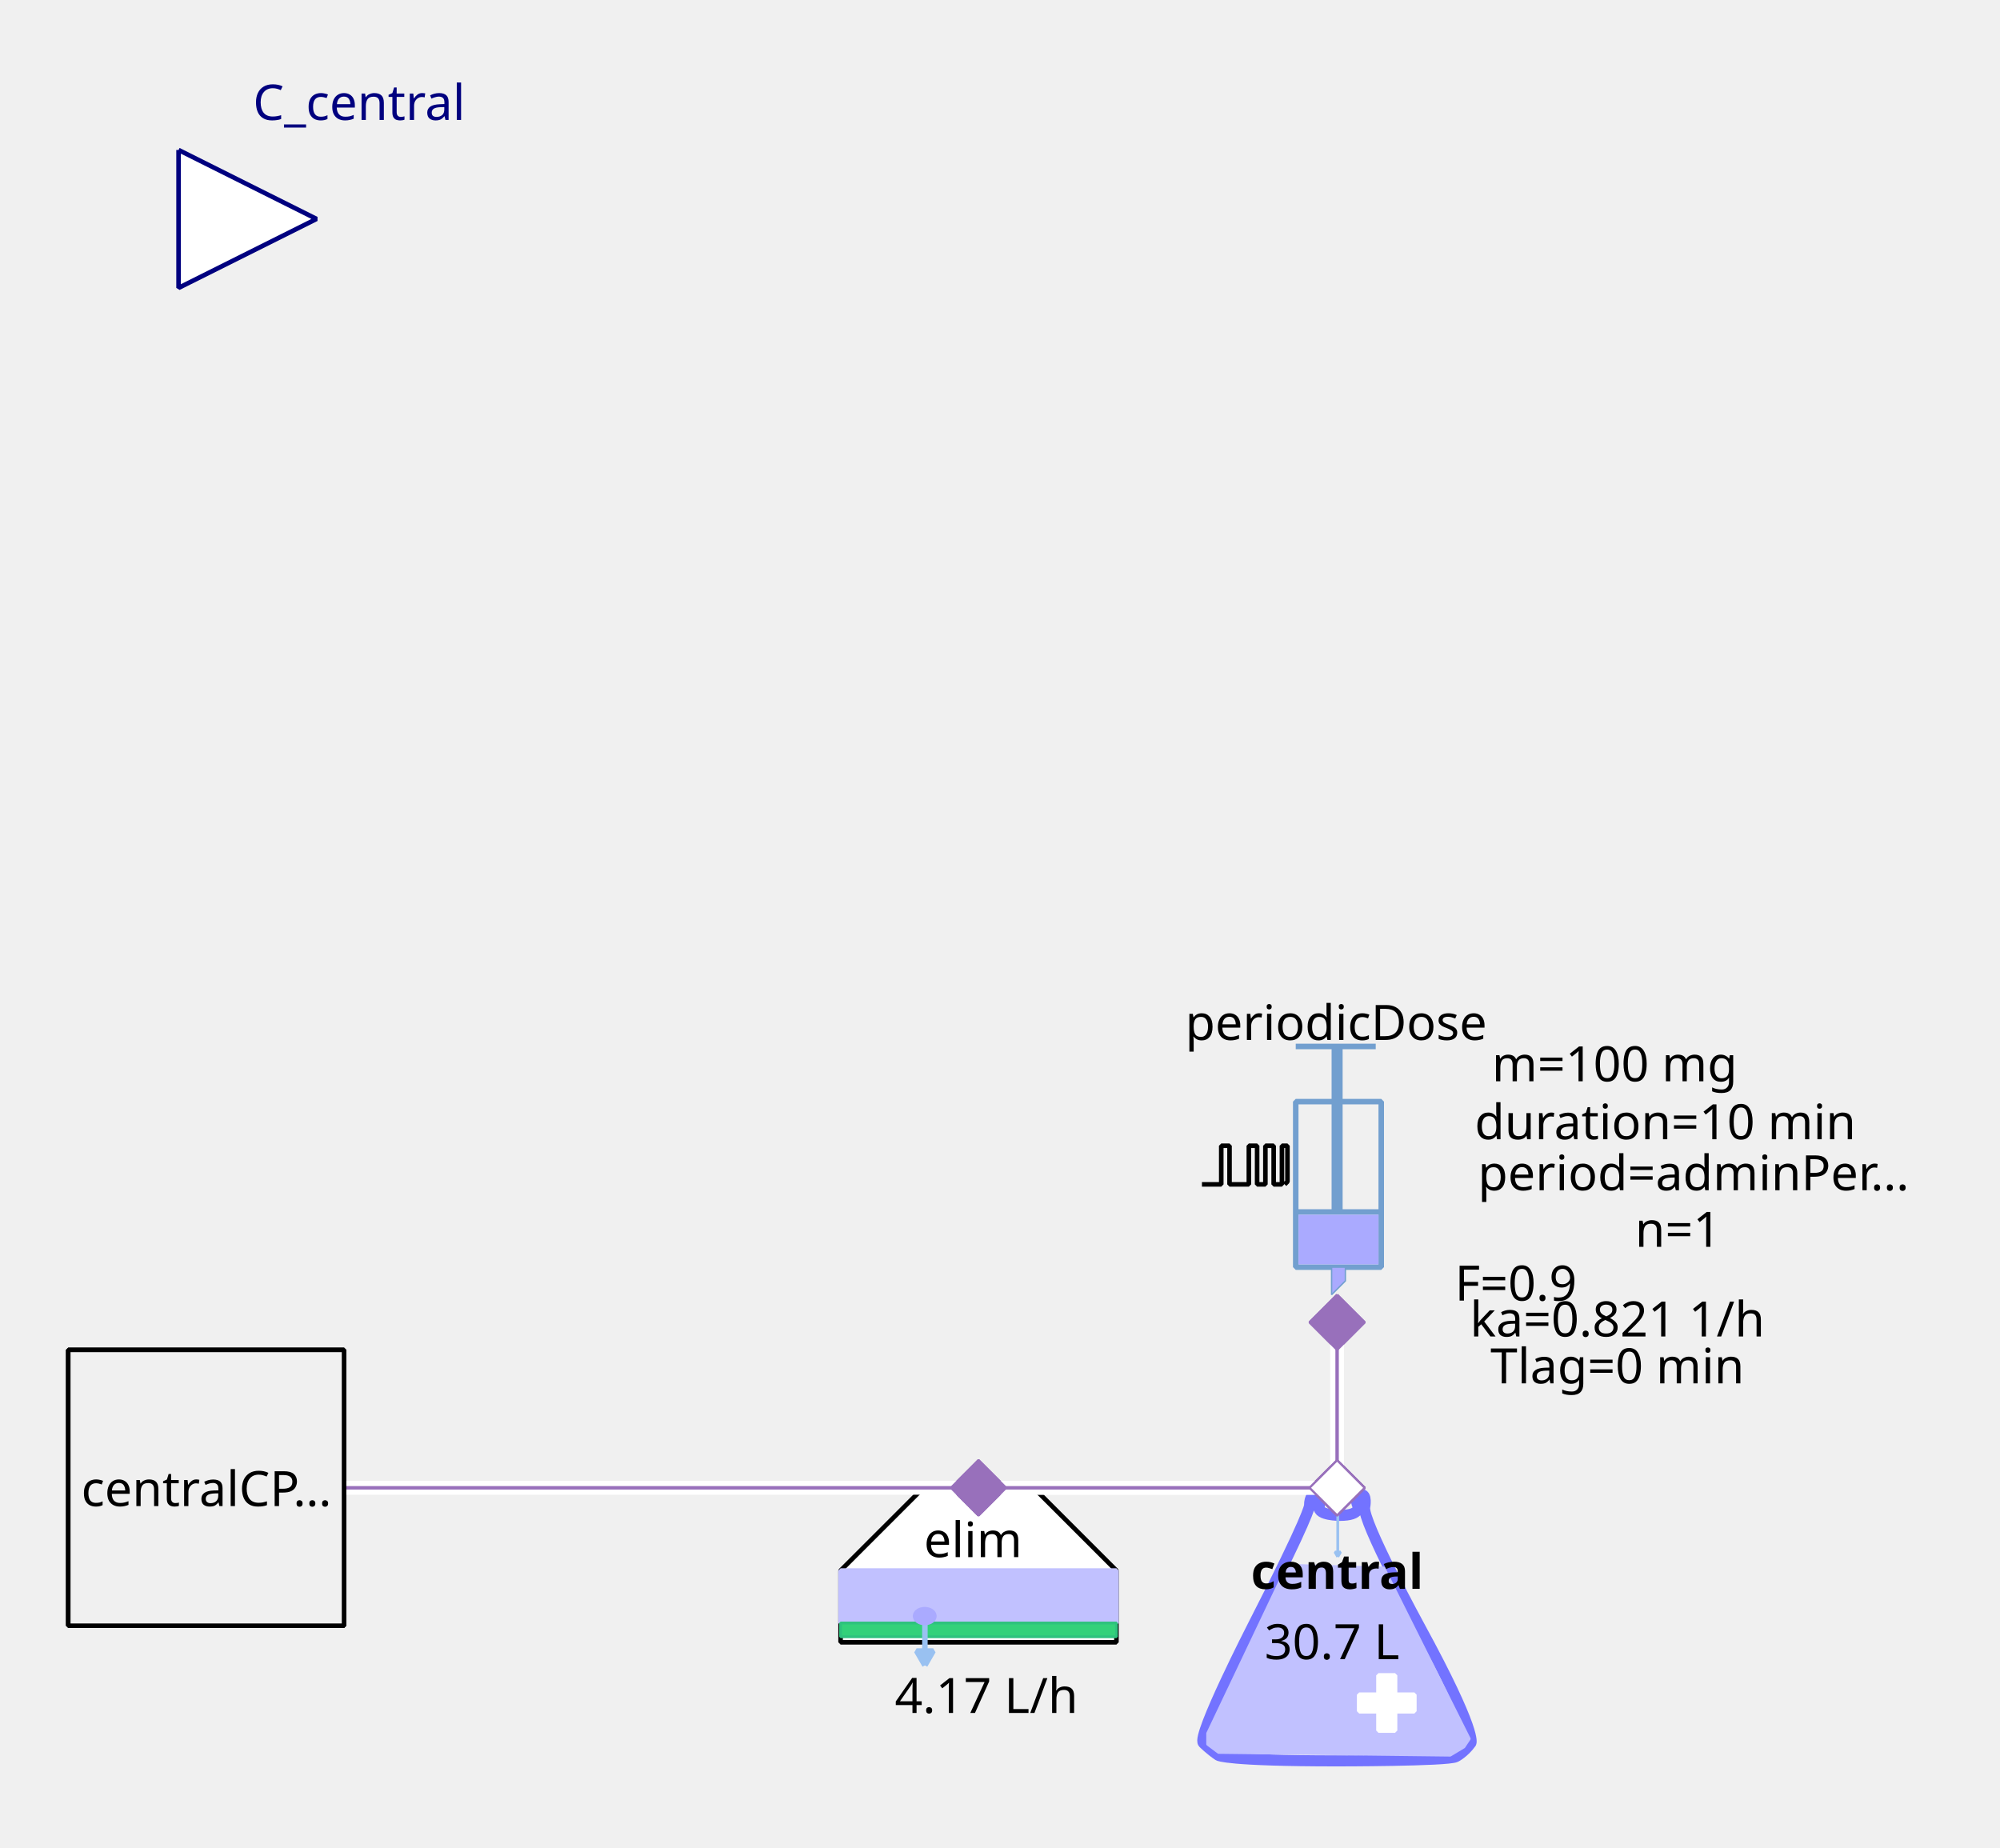
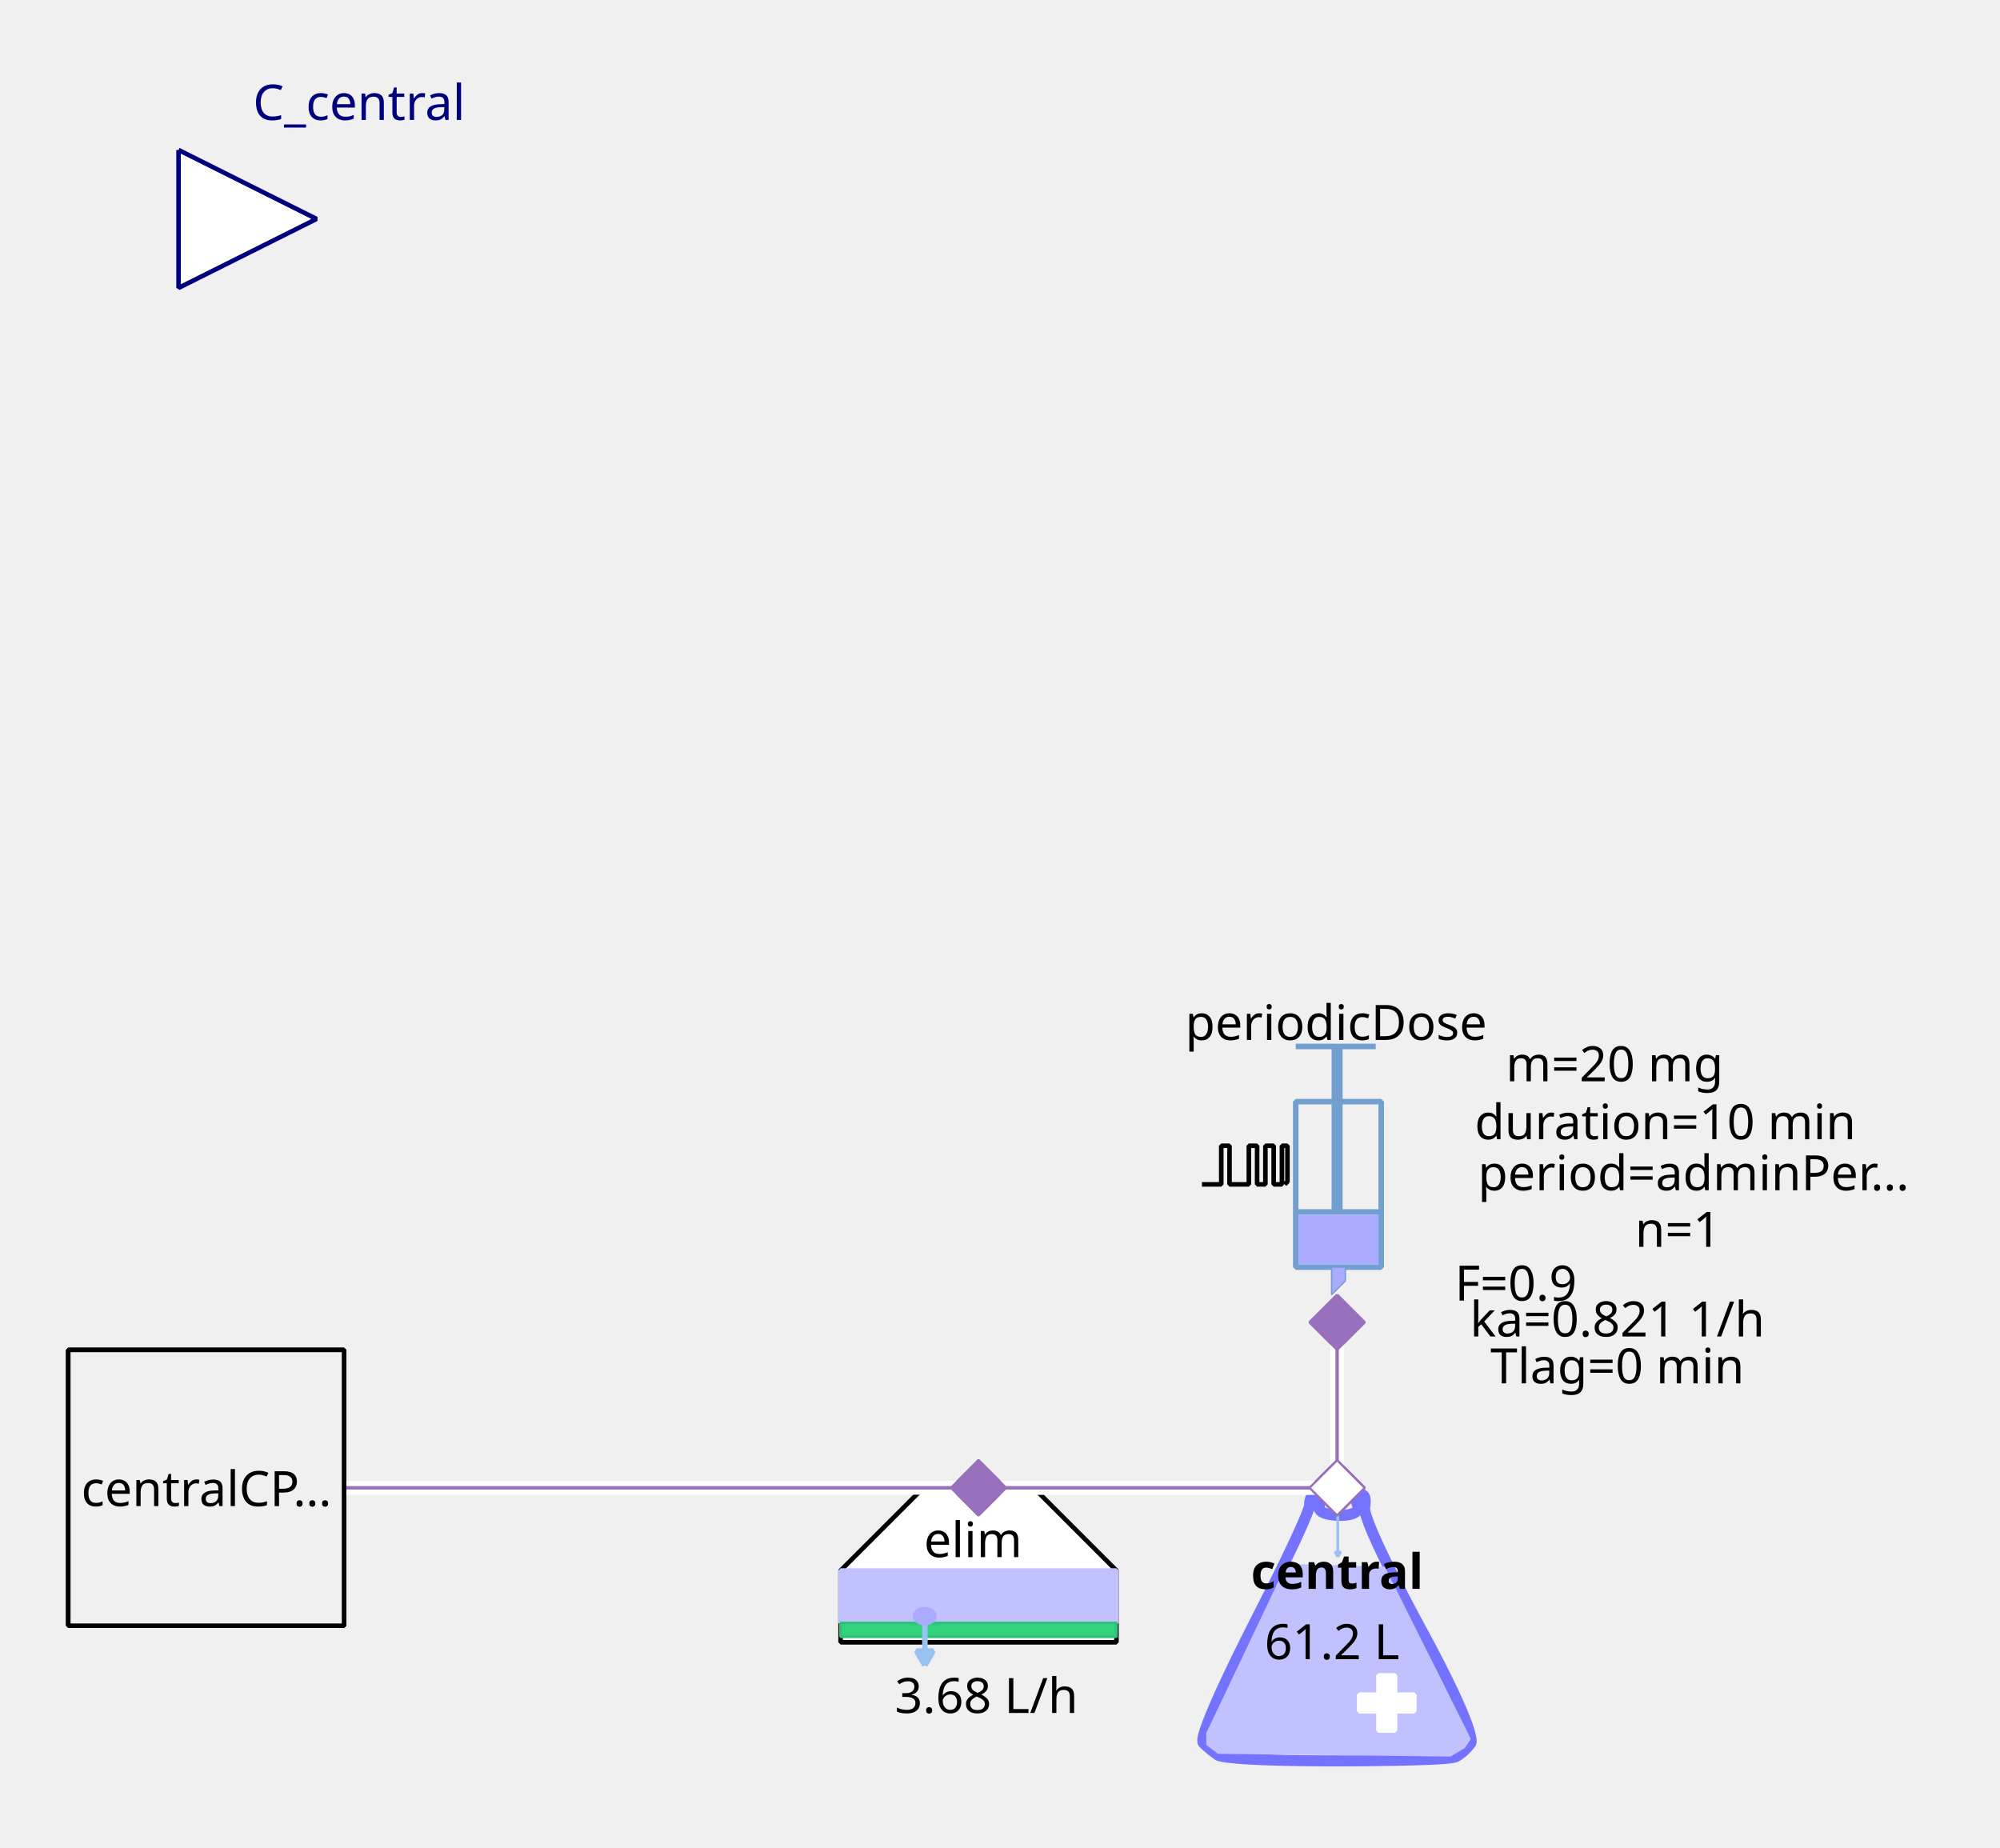
<svg xmlns="http://www.w3.org/2000/svg" width="115.711mm" height="106.892mm" viewBox="0 0 328 303" version="1.2" baseProfile="tiny">
  <defs>
</defs>
  <g fill="none" stroke="black" stroke-width="1" fill-rule="evenodd" stroke-linecap="square" stroke-linejoin="bevel">
    <g fill="none" stroke="#7373ff" stroke-opacity="1" stroke-width="8" stroke-linecap="butt" stroke-linejoin="miter" stroke-miterlimit="1" transform="matrix(0.22619,0,0,-0.22619,219.06,266.619)" font-family="Sans" font-size="10" font-weight="400" font-style="normal">
      <path vector-effect="none" fill-rule="evenodd" d="M-19,87 C-19,87 -19,80 -60,0 C-60,0 -101,-80 -96,-85 C-96,-85 -91,-90 -85,-94 C-85,-94 -79,-98 1,-98 C1,-98 81,-98 87,-95 C87,-95 93,-92 98,-85 C98,-85 103,-78 61,-1 C61,-1 19,76 21,86 C21,86 23,96 18,95 C18,95 13,94 16,87 C16,87 19,80 3,80 C3,80 -13,80 -12,86 C-12,86 -11,92 -12,94 C-12,94 -13,96 -16,95 C-16,95 -19,94 -19,87 " />
    </g>
    <g fill="#c1c1ff" fill-opacity="1" stroke="#c1c1ff" stroke-opacity="1" stroke-width="1.75" stroke-linecap="butt" stroke-linejoin="miter" stroke-miterlimit="1" transform="matrix(0.22619,0,0,-0.22619,219.06,272.5)" font-family="Sans" font-size="10" font-weight="400" font-style="normal">
      <path vector-effect="none" fill-rule="evenodd" d="M-35,70 L-93,-52 L-93,-60 L-85,-66 L83,-68 L93,-62 L97,-56 L35,68 L-35,70" />
    </g>
    <g fill="#ffffff" fill-opacity="1" stroke="#ffffff" stroke-opacity="1" stroke-width="1" stroke-linecap="butt" stroke-linejoin="miter" stroke-miterlimit="1" transform="matrix(0.22619,0,0,0.22619,227.429,279.286)" font-family="Sans" font-size="10" font-weight="400" font-style="normal">
      <rect vector-effect="non-scaling-stroke" x="-6" y="-20" width="12" height="40" />
    </g>
    <g fill="#ffffff" fill-opacity="1" stroke="#ffffff" stroke-opacity="1" stroke-width="1" stroke-linecap="butt" stroke-linejoin="miter" stroke-miterlimit="1" transform="matrix(0,0.22619,-0.22619,0,227.429,279.286)" font-family="Sans" font-size="10" font-weight="400" font-style="normal">
      <rect vector-effect="non-scaling-stroke" x="-6" y="-20" width="12" height="40" />
    </g>
    <g fill="none" stroke="#99c1f1" stroke-opacity="1" stroke-width="2" stroke-linecap="butt" stroke-linejoin="miter" stroke-miterlimit="1" transform="matrix(0.22619,0,0,-0.22619,219.392,251.697)" font-family="Sans" font-size="10" font-weight="400" font-style="normal">
      <path vector-effect="none" fill-rule="evenodd" d="M0,16 L0,-16" />
    </g>
    <g fill="#99c1f1" fill-opacity="1" stroke="#99c1f1" stroke-opacity="1" stroke-width="2" stroke-linecap="butt" stroke-linejoin="miter" stroke-miterlimit="1" transform="matrix(0.22619,0,0,-0.22619,219.392,251.697)" font-family="Sans" font-size="10" font-weight="400" font-style="normal">
      <path vector-effect="none" fill-rule="evenodd" d="M0,-16 L2,-12.536 L-2,-12.536 L0,-16" />
    </g>
    <g fill="none" stroke="#000000" stroke-opacity="1" stroke-width="1" stroke-linecap="butt" stroke-linejoin="miter" stroke-miterlimit="1" transform="matrix(1,0,0,1,219.286,257.571)" font-family="Noto Sans" font-size="8" font-weight="700" font-style="normal">
      <text fill="#000000" fill-opacity="1" stroke="none" xml:space="preserve" x="-14.141" y="3" font-family="Noto Sans" font-size="8" font-weight="700" font-style="normal">central</text>
    </g>
    <g fill="none" stroke="#000000" stroke-opacity="1" stroke-width="1" stroke-linecap="butt" stroke-linejoin="miter" stroke-miterlimit="1" transform="matrix(1,0,0,1,219.06,269.107)" font-family="Noto Sans" font-size="8" font-weight="400" font-style="normal">
-       <text fill="#000000" fill-opacity="1" stroke="none" xml:space="preserve" x="-0.606" y="3" font-family="Noto Sans" font-size="8" font-weight="400" font-style="normal" text-anchor="middle">30.7 L</text>
+       <text fill="#000000" fill-opacity="1" stroke="none" xml:space="preserve" x="-0.606" y="3" font-family="Noto Sans" font-size="8" font-weight="400" font-style="normal" text-anchor="middle">61.2 L</text>
    </g>
    <g fill="#ffffff" fill-opacity="1" stroke="#9870bb" stroke-opacity="1" stroke-width="8" stroke-linecap="butt" stroke-linejoin="miter" stroke-miterlimit="1" transform="matrix(0.0452381,0,0,-0.0452381,219.286,244)" font-family="Sans" font-size="10" font-weight="400" font-style="normal">
      <path vector-effect="none" fill-rule="evenodd" d="M-100,0 L0,100 L100,0 L0,-100 L-100,0" />
    </g>
    <g fill="#ffffff" fill-opacity="1" stroke="#000000" stroke-opacity="1" stroke-width="1" stroke-linecap="butt" stroke-linejoin="miter" stroke-miterlimit="1" transform="matrix(0.22619,0,0,-0.22619,160.476,266.619)" font-family="Sans" font-size="10" font-weight="400" font-style="normal">
      <path vector-effect="non-scaling-stroke" fill-rule="evenodd" d="M-40,100 L40,100 L100,40 L100,-12 L80,-12 L-76,-12 L-100,-12 L-100,40 L-100,40 L-40,100" />
    </g>
    <g fill="none" stroke="#000000" stroke-opacity="1" stroke-width="1" stroke-linecap="butt" stroke-linejoin="miter" stroke-miterlimit="1" transform="matrix(1,0,0,1,159.571,252.369)" font-family="Noto Sans" font-size="8" font-weight="400" font-style="normal">
      <text fill="#000000" fill-opacity="1" stroke="none" xml:space="preserve" x="-8.047" y="3" font-family="Noto Sans" font-size="8" font-weight="400" font-style="normal">elim</text>
    </g>
    <g fill="#c1c1ff" fill-opacity="1" stroke="#c1c1ff" stroke-opacity="1" stroke-width="1" stroke-linecap="butt" stroke-linejoin="miter" stroke-miterlimit="1" transform="matrix(0.22619,0,0,0.22619,160.476,261.869)" font-family="Sans" font-size="10" font-weight="400" font-style="normal">
      <rect vector-effect="non-scaling-stroke" x="-100" y="-19" width="200" height="38" />
    </g>
    <g fill="#33d17a" fill-opacity="1" stroke="#2ec27e" stroke-opacity="1" stroke-width="2" stroke-linecap="butt" stroke-linejoin="miter" stroke-miterlimit="1" transform="matrix(0.22619,0,0,0.22619,160.476,267.298)" font-family="Sans" font-size="10" font-weight="400" font-style="normal">
      <rect x="-100" y="-5" width="200" height="10" />
    </g>
    <g fill="none" stroke="#99c1f1" stroke-opacity="1" stroke-width="4" stroke-linecap="butt" stroke-linejoin="miter" stroke-miterlimit="1" transform="matrix(0.22619,0,0,-0.22619,151.683,269.496)" font-family="Sans" font-size="10" font-weight="400" font-style="normal">
      <path vector-effect="none" fill-rule="evenodd" d="M0,16 L0,-16" />
    </g>
    <g fill="#99c1f1" fill-opacity="1" stroke="#99c1f1" stroke-opacity="1" stroke-width="4" stroke-linecap="butt" stroke-linejoin="miter" stroke-miterlimit="1" transform="matrix(0.22619,0,0,-0.22619,151.683,269.496)" font-family="Sans" font-size="10" font-weight="400" font-style="normal">
      <path vector-effect="none" fill-rule="evenodd" d="M0,-16 L6,-5.608 L-6,-5.608 L0,-16" />
    </g>
    <g fill="#aaaaff" fill-opacity="1" stroke="#aaaaff" stroke-opacity="1" stroke-width="1" stroke-linecap="butt" stroke-linejoin="miter" stroke-miterlimit="1" transform="matrix(0.22619,0,0,-0.22619,151.655,265.036)" font-family="Sans" font-size="10" font-weight="400" font-style="normal">
      <path vector-effect="non-scaling-stroke" fill-rule="evenodd" d="M7,0 C7,-2.761 3.866,-5 0,-5 C-3.866,-5 -7,-2.761 -7,0 C-7,2.761 -3.866,5 0,5 C3.866,5 7,2.761 7,0 " />
    </g>
    <g fill="none" stroke="#000000" stroke-opacity="1" stroke-width="1" stroke-linecap="butt" stroke-linejoin="miter" stroke-miterlimit="1" transform="matrix(1,0,0,1,161.155,277.929)" font-family="Noto Sans" font-size="8" font-weight="400" font-style="normal">
-       <text fill="#000000" fill-opacity="1" stroke="none" xml:space="preserve" x="0.613" y="3" font-family="Noto Sans" font-size="8" font-weight="400" font-style="normal" text-anchor="middle">4.17 L/h</text>
+       <text fill="#000000" fill-opacity="1" stroke="none" xml:space="preserve" x="0.613" y="3" font-family="Noto Sans" font-size="8" font-weight="400" font-style="normal" text-anchor="middle">3.68 L/h</text>
    </g>
    <g fill="#9870bb" fill-opacity="1" stroke="#9870bb" stroke-opacity="1" stroke-width="8" stroke-linecap="butt" stroke-linejoin="miter" stroke-miterlimit="1" transform="matrix(0.0452381,0,0,-0.0452381,160.476,244)" font-family="Sans" font-size="10" font-weight="400" font-style="normal">
      <path vector-effect="none" fill-rule="evenodd" d="M-100,0 L0,100 L100,0 L0,-100 L-100,0" />
    </g>
    <g fill="none" stroke="#729fcf" stroke-opacity="1" stroke-width="4" stroke-linecap="butt" stroke-linejoin="miter" stroke-miterlimit="1" transform="matrix(0.22619,0,0,0.22619,215.214,195.595)" font-family="Sans" font-size="10" font-weight="400" font-style="normal">
      <rect x="-12" y="-66" width="62" height="120" />
    </g>
    <g fill="none" stroke="#729fcf" stroke-opacity="1" stroke-width="8" stroke-linecap="butt" stroke-linejoin="miter" stroke-miterlimit="1" transform="matrix(0.22619,0,0,-0.22619,219.286,176.369)" font-family="Sans" font-size="10" font-weight="400" font-style="normal">
      <path vector-effect="none" fill-rule="evenodd" d="M0,21 L0,-99" />
    </g>
    <g fill="none" stroke="#729fcf" stroke-opacity="1" stroke-width="4" stroke-linecap="butt" stroke-linejoin="miter" stroke-miterlimit="1" transform="matrix(0.22619,0,0,-0.22619,219.06,171.619)" font-family="Sans" font-size="10" font-weight="400" font-style="normal">
      <path vector-effect="none" fill-rule="evenodd" d="M-29,0 L29,0" />
    </g>
    <g fill="none" stroke="#729fcf" stroke-opacity="1" stroke-width="4" stroke-linecap="butt" stroke-linejoin="miter" stroke-miterlimit="1" transform="matrix(0.22619,0,0,-0.22619,219.512,198.762)" font-family="Sans" font-size="10" font-weight="400" font-style="normal">
      <path vector-effect="none" fill-rule="evenodd" d="M-31,0 L31,0" />
    </g>
    <g fill="#aaaaff" fill-opacity="1" stroke="none" transform="matrix(0.22619,0,0,0.22619,219.512,203.286)" font-family="Sans" font-size="10" font-weight="400" font-style="normal">
      <rect vector-effect="non-scaling-stroke" x="-29" y="-18" width="58" height="36" />
    </g>
    <g fill="none" stroke="#000000" stroke-opacity="1" stroke-width="1" stroke-linecap="butt" stroke-linejoin="miter" stroke-miterlimit="1" transform="matrix(1,0,0,1,219.06,167.548)" font-family="Noto Sans" font-size="8" font-weight="400" font-style="normal">
      <text fill="#000000" fill-opacity="1" stroke="none" xml:space="preserve" x="-24.688" y="3" font-family="Noto Sans" font-size="8" font-weight="400" font-style="normal">periodicDose</text>
    </g>
    <g fill="#aaaaff" fill-opacity="1" stroke="#729fcf" stroke-opacity="1" stroke-width="1" stroke-linecap="butt" stroke-linejoin="miter" stroke-miterlimit="1" transform="matrix(0.22619,0,0,-0.22619,218.833,210.071)" font-family="Sans" font-size="10" font-weight="400" font-style="normal">
      <path vector-effect="none" fill-rule="evenodd" d="M-2,10 L-2,-10 L8,0 L8,10 L-2,10" />
    </g>
    <g fill="none" stroke="#000000" stroke-opacity="1" stroke-width="1" stroke-linecap="butt" stroke-linejoin="miter" stroke-miterlimit="1" transform="matrix(1,0,0,1,277.869,174.333)" font-family="Noto Sans" font-size="8" font-weight="400" font-style="normal">
-       <text fill="#000000" fill-opacity="1" stroke="none" xml:space="preserve" x="-13.073" y="3" font-family="Noto Sans" font-size="8" font-weight="400" font-style="normal" text-anchor="middle">m=100 mg</text>
+       <text fill="#000000" fill-opacity="1" stroke="none" xml:space="preserve" x="-13.073" y="3" font-family="Noto Sans" font-size="8" font-weight="400" font-style="normal" text-anchor="middle">m=20 mg</text>
    </g>
    <g fill="none" stroke="#000000" stroke-opacity="1" stroke-width="1" stroke-linecap="butt" stroke-linejoin="miter" stroke-miterlimit="1" transform="matrix(1,0,0,1,278.774,192.202)" font-family="Noto Sans" font-size="8" font-weight="400" font-style="normal">
      <text fill="#000000" fill-opacity="1" stroke="none" xml:space="preserve" x="-36.406" y="3" font-family="Noto Sans" font-size="8" font-weight="400" font-style="normal">period=adminPer…</text>
    </g>
    <g fill="none" stroke="#000000" stroke-opacity="1" stroke-width="1" stroke-linecap="butt" stroke-linejoin="miter" stroke-miterlimit="1" transform="matrix(1,0,0,1,277.869,183.833)" font-family="Noto Sans" font-size="8" font-weight="400" font-style="normal">
      <text fill="#000000" fill-opacity="1" stroke="none" xml:space="preserve" x="-4.753" y="3" font-family="Noto Sans" font-size="8" font-weight="400" font-style="normal" text-anchor="middle">duration=10 min</text>
    </g>
    <g fill="none" stroke="#000000" stroke-opacity="1" stroke-width="1" stroke-linecap="butt" stroke-linejoin="miter" stroke-miterlimit="1" transform="matrix(1,0,0,1,278.548,201.476)" font-family="Noto Sans" font-size="8" font-weight="400" font-style="normal">
      <text fill="#000000" fill-opacity="1" stroke="none" xml:space="preserve" x="-3.361" y="3" font-family="Noto Sans" font-size="8" font-weight="400" font-style="normal" text-anchor="middle">n=1</text>
    </g>
    <g fill="none" stroke="#000000" stroke-opacity="1" stroke-width="1" stroke-linecap="butt" stroke-linejoin="miter" stroke-miterlimit="1" transform="matrix(1,0,0,1,270.179,210.298)" font-family="Noto Sans" font-size="8" font-weight="400" font-style="normal">
      <text fill="#000000" fill-opacity="1" stroke="none" xml:space="preserve" x="-21.572" y="3" font-family="Noto Sans" font-size="8" font-weight="400" font-style="normal" text-anchor="middle">F=0.9</text>
    </g>
    <g fill="none" stroke="#000000" stroke-opacity="1" stroke-width="1" stroke-linecap="butt" stroke-linejoin="miter" stroke-miterlimit="1" transform="matrix(0.22619,0,0,-0.22619,204.131,191.118)" font-family="Sans" font-size="10" font-weight="400" font-style="normal">
      <path vector-effect="non-scaling-stroke" fill-rule="evenodd" d="M-31,-13.793 L-17,-13.793 L-17,14.207 L-11,14.207 L-11,-13.793 L3,-13.793 L3,14.207 L9,14.207 L9,-13.793 L15,-13.793 L15,14.207 L21,14.207 L21,-13.793 L27,-13.793 L27,14.207 L31,14.207 L31,-11.793 L29,-13.793" />
    </g>
    <g fill="none" stroke="#000000" stroke-opacity="1" stroke-width="1" stroke-linecap="butt" stroke-linejoin="miter" stroke-miterlimit="1" transform="matrix(1,0,0,1,270.179,216.179)" font-family="Noto Sans" font-size="8" font-weight="400" font-style="normal">
      <text fill="#000000" fill-opacity="1" stroke="none" xml:space="preserve" x="-4.932" y="3" font-family="Noto Sans" font-size="8" font-weight="400" font-style="normal" text-anchor="middle">ka=0.821 1/h</text>
    </g>
    <g fill="none" stroke="#000000" stroke-opacity="1" stroke-width="1" stroke-linecap="butt" stroke-linejoin="miter" stroke-miterlimit="1" transform="matrix(1,0,0,1,270.179,223.869)" font-family="Noto Sans" font-size="8" font-weight="400" font-style="normal">
      <text fill="#000000" fill-opacity="1" stroke="none" xml:space="preserve" x="-4.932" y="3" font-family="Noto Sans" font-size="8" font-weight="400" font-style="normal" text-anchor="middle">Tlag=0 min</text>
    </g>
    <g fill="#9870bb" fill-opacity="1" stroke="#9870bb" stroke-opacity="1" stroke-width="8" stroke-linecap="butt" stroke-linejoin="miter" stroke-miterlimit="1" transform="matrix(0,0.0452381,0.0452381,0,219.286,216.857)" font-family="Sans" font-size="10" font-weight="400" font-style="normal">
      <path vector-effect="none" fill-rule="evenodd" d="M-100,0 L0,100 L100,0 L0,-100 L-100,0" />
    </g>
    <g fill="#ffffff" fill-opacity="1" stroke="#00007f" stroke-opacity="1" stroke-width="1" stroke-linecap="butt" stroke-linejoin="miter" stroke-miterlimit="1" transform="matrix(0.22619,0,0,-0.22619,51.9048,35.9048)" font-family="Sans" font-size="10" font-weight="400" font-style="normal">
      <path vector-effect="non-scaling-stroke" fill-rule="evenodd" d="M-100,50 L0,0 L-100,-50 L-100,50" />
    </g>
    <g fill="none" stroke="#00007f" stroke-opacity="1" stroke-width="1" stroke-linecap="butt" stroke-linejoin="miter" stroke-miterlimit="1" transform="matrix(1,0,0,1,51.9048,-2.54762)" font-family="Noto Sans" font-size="8.078" font-weight="400" font-style="normal">
      <text fill="#00007f" fill-opacity="1" stroke="none" xml:space="preserve" x="-10.422" y="22.219" font-family="Noto Sans" font-size="8.078" font-weight="400" font-style="normal">C_central</text>
    </g>
    <g fill="#f0f0f0" fill-opacity="1" stroke="#000000" stroke-opacity="1" stroke-width="1" stroke-linecap="butt" stroke-linejoin="miter" stroke-miterlimit="1" transform="matrix(0.22619,0,0,-0.22619,33.8095,244)" font-family="Sans" font-size="10" font-weight="400" font-style="normal">
      <rect vector-effect="non-scaling-stroke" x="-100" y="-100" width="200" height="200" />
    </g>
    <g fill="none" stroke="#000000" stroke-opacity="1" stroke-width="1" stroke-linecap="butt" stroke-linejoin="miter" stroke-miterlimit="1" transform="matrix(1,0,0,1,33.8095,244)" font-family="Noto Sans" font-size="8" font-weight="400" font-style="normal">
      <text fill="#000000" fill-opacity="1" stroke="none" xml:space="preserve" x="-20.484" y="3" font-family="Noto Sans" font-size="8" font-weight="400" font-style="normal">centralCP…</text>
    </g>
    <g fill="#ffffff" fill-opacity="1" stroke="none" transform="matrix(2.2619,0,0,-2.2619,260,244)" font-family="Sans" font-size="10" font-weight="400" font-style="normal">
      <path vector-effect="none" fill-rule="nonzero" d="M-18,0.5 L-44,0.5 L-44.5,0.5 L-44.5,-0.5 L-44,-0.5 L-18,-0.5 L-17.5,-0.5 L-17.5,0.5 L-18,0.5" />
    </g>
    <g fill="none" stroke="#9870bb" stroke-opacity="1" stroke-width="0.25" stroke-linecap="butt" stroke-linejoin="miter" stroke-miterlimit="1" transform="matrix(2.2619,0,0,-2.2619,260,244)" font-family="Sans" font-size="10" font-weight="400" font-style="normal">
      <path vector-effect="none" fill-rule="evenodd" d="M-18,0 L-44,0" />
    </g>
    <g fill="#9870bb" fill-opacity="1" stroke="#9870bb" stroke-opacity="1" stroke-width="8" stroke-linecap="butt" stroke-linejoin="miter" stroke-miterlimit="1" transform="matrix(0.0452381,0,0,-0.0452381,160.476,244)" font-family="Sans" font-size="10" font-weight="400" font-style="normal">
      <path vector-effect="none" fill-rule="evenodd" d="M-100,0 L0,100 L100,0 L0,-100 L-100,0" />
    </g>
    <g fill="#ffffff" fill-opacity="1" stroke="#9870bb" stroke-opacity="1" stroke-width="8" stroke-linecap="butt" stroke-linejoin="miter" stroke-miterlimit="1" transform="matrix(0.0452381,0,0,-0.0452381,219.286,244)" font-family="Sans" font-size="10" font-weight="400" font-style="normal">
      <path vector-effect="none" fill-rule="evenodd" d="M-100,0 L0,100 L100,0 L0,-100 L-100,0" />
    </g>
    <g fill="#ffffff" fill-opacity="1" stroke="none" transform="matrix(2.2619,0,0,-2.2619,260,244)" font-family="Sans" font-size="10" font-weight="400" font-style="normal">
      <path vector-effect="none" fill-rule="nonzero" d="M-18.5,12 L-18.5,0 L-18.5,-0.5 L-17.5,-0.5 L-17.5,0 L-17.5,12 L-17.5,12.5 L-18.5,12.5 L-18.5,12" />
    </g>
    <g fill="none" stroke="#9870bb" stroke-opacity="1" stroke-width="0.25" stroke-linecap="butt" stroke-linejoin="miter" stroke-miterlimit="1" transform="matrix(2.2619,0,0,-2.2619,260,244)" font-family="Sans" font-size="10" font-weight="400" font-style="normal">
      <path vector-effect="none" fill-rule="evenodd" d="M-18,12 L-18,0" />
    </g>
    <g fill="#9870bb" fill-opacity="1" stroke="#9870bb" stroke-opacity="1" stroke-width="8" stroke-linecap="butt" stroke-linejoin="miter" stroke-miterlimit="1" transform="matrix(0,0.0452381,0.0452381,0,219.286,216.857)" font-family="Sans" font-size="10" font-weight="400" font-style="normal">
      <path vector-effect="none" fill-rule="evenodd" d="M-100,0 L0,100 L100,0 L0,-100 L-100,0" />
    </g>
    <g fill="#ffffff" fill-opacity="1" stroke="#9870bb" stroke-opacity="1" stroke-width="8" stroke-linecap="butt" stroke-linejoin="miter" stroke-miterlimit="1" transform="matrix(0.0452381,0,0,-0.0452381,219.286,244)" font-family="Sans" font-size="10" font-weight="400" font-style="normal">
      <path vector-effect="none" fill-rule="evenodd" d="M-100,0 L0,100 L100,0 L0,-100 L-100,0" />
    </g>
    <g fill="#ffffff" fill-opacity="1" stroke="none" transform="matrix(2.2619,0,0,-2.2619,260,244)" font-family="Sans" font-size="10" font-weight="400" font-style="normal">
      <path vector-effect="none" fill-rule="nonzero" d="M-18,0.5 L-100,0.5 L-100.5,0.5 L-100.5,-0.5 L-100,-0.5 L-18,-0.5 L-17.5,-0.5 L-17.5,0.5 L-18,0.5" />
    </g>
    <g fill="none" stroke="#9870bb" stroke-opacity="1" stroke-width="0.25" stroke-linecap="butt" stroke-linejoin="miter" stroke-miterlimit="1" transform="matrix(2.2619,0,0,-2.2619,260,244)" font-family="Sans" font-size="10" font-weight="400" font-style="normal">
      <path vector-effect="none" fill-rule="evenodd" d="M-18,0 L-100,0" />
    </g>
    <g fill="#f0f0f0" fill-opacity="1" stroke="#000000" stroke-opacity="1" stroke-width="1" stroke-linecap="butt" stroke-linejoin="miter" stroke-miterlimit="1" transform="matrix(0.22619,0,0,-0.22619,33.8095,244)" font-family="Sans" font-size="10" font-weight="400" font-style="normal">
      <rect vector-effect="non-scaling-stroke" x="-100" y="-100" width="200" height="200" />
    </g>
    <g fill="none" stroke="#000000" stroke-opacity="1" stroke-width="1" stroke-linecap="butt" stroke-linejoin="miter" stroke-miterlimit="1" transform="matrix(1,0,0,1,33.8095,244)" font-family="Noto Sans" font-size="8" font-weight="400" font-style="normal">
      <text fill="#000000" fill-opacity="1" stroke="none" xml:space="preserve" x="-20.484" y="3" font-family="Noto Sans" font-size="8" font-weight="400" font-style="normal">centralCP…</text>
    </g>
    <g fill="#9870bb" fill-opacity="1" stroke="#9870bb" stroke-opacity="1" stroke-width="8" stroke-linecap="butt" stroke-linejoin="miter" stroke-miterlimit="1" transform="matrix(0.0452381,0,0,-0.0452381,160.476,244)" font-family="Sans" font-size="10" font-weight="400" font-style="normal">
      <path vector-effect="none" fill-rule="evenodd" d="M-100,0 L0,100 L100,0 L0,-100 L-100,0" />
    </g>
    <g fill="#ffffff" fill-opacity="1" stroke="#9870bb" stroke-opacity="1" stroke-width="8" stroke-linecap="butt" stroke-linejoin="miter" stroke-miterlimit="1" transform="matrix(0.0452381,0,0,-0.0452381,219.286,244)" font-family="Sans" font-size="10" font-weight="400" font-style="normal">
      <path vector-effect="none" fill-rule="evenodd" d="M-100,0 L0,100 L100,0 L0,-100 L-100,0" />
    </g>
    <g fill="none" stroke="#000000" stroke-opacity="0" stroke-width="2" stroke-linecap="square" stroke-linejoin="bevel" transform="matrix(2.2619,0,0,-2.2619,219.286,266.619)" font-family="Sans" font-size="10" font-weight="400" font-style="normal">
      <polyline fill="none" vector-effect="non-scaling-stroke" points="-1,0 1,0 " />
      <polyline fill="none" vector-effect="non-scaling-stroke" points="0,-1 0,1 " />
    </g>
    <g fill="none" stroke="#000000" stroke-opacity="0" stroke-width="2" stroke-linecap="square" stroke-linejoin="bevel" transform="matrix(2.2619,0,0,-2.2619,160.476,266.619)" font-family="Sans" font-size="10" font-weight="400" font-style="normal">
      <polyline fill="none" vector-effect="non-scaling-stroke" points="-1,0 1,0 " />
      <polyline fill="none" vector-effect="non-scaling-stroke" points="0,-1 0,1 " />
    </g>
    <g fill="none" stroke="#000000" stroke-opacity="0" stroke-width="2" stroke-linecap="square" stroke-linejoin="bevel" transform="matrix(2.2619,0,0,-2.2619,219.286,194.238)" font-family="Sans" font-size="10" font-weight="400" font-style="normal">
      <polyline fill="none" vector-effect="non-scaling-stroke" points="-1,0 1,0 " />
      <polyline fill="none" vector-effect="non-scaling-stroke" points="0,-1 0,1 " />
    </g>
    <g fill="none" stroke="#000000" stroke-opacity="0" stroke-width="2" stroke-linecap="square" stroke-linejoin="bevel" transform="matrix(2.2619,0,0,-2.2619,51.9048,35.9048)" font-family="Sans" font-size="10" font-weight="400" font-style="normal">
      <polyline fill="none" vector-effect="non-scaling-stroke" points="-1,0 1,0 " />
      <polyline fill="none" vector-effect="non-scaling-stroke" points="0,-1 0,1 " />
    </g>
    <g fill="none" stroke="#000000" stroke-opacity="0" stroke-width="2" stroke-linecap="square" stroke-linejoin="bevel" transform="matrix(2.2619,0,0,-2.2619,33.8095,244)" font-family="Sans" font-size="10" font-weight="400" font-style="normal">
      <polyline fill="none" vector-effect="non-scaling-stroke" points="-1,0 1,0 " />
      <polyline fill="none" vector-effect="non-scaling-stroke" points="0,-1 0,1 " />
    </g>
  </g>
</svg>
